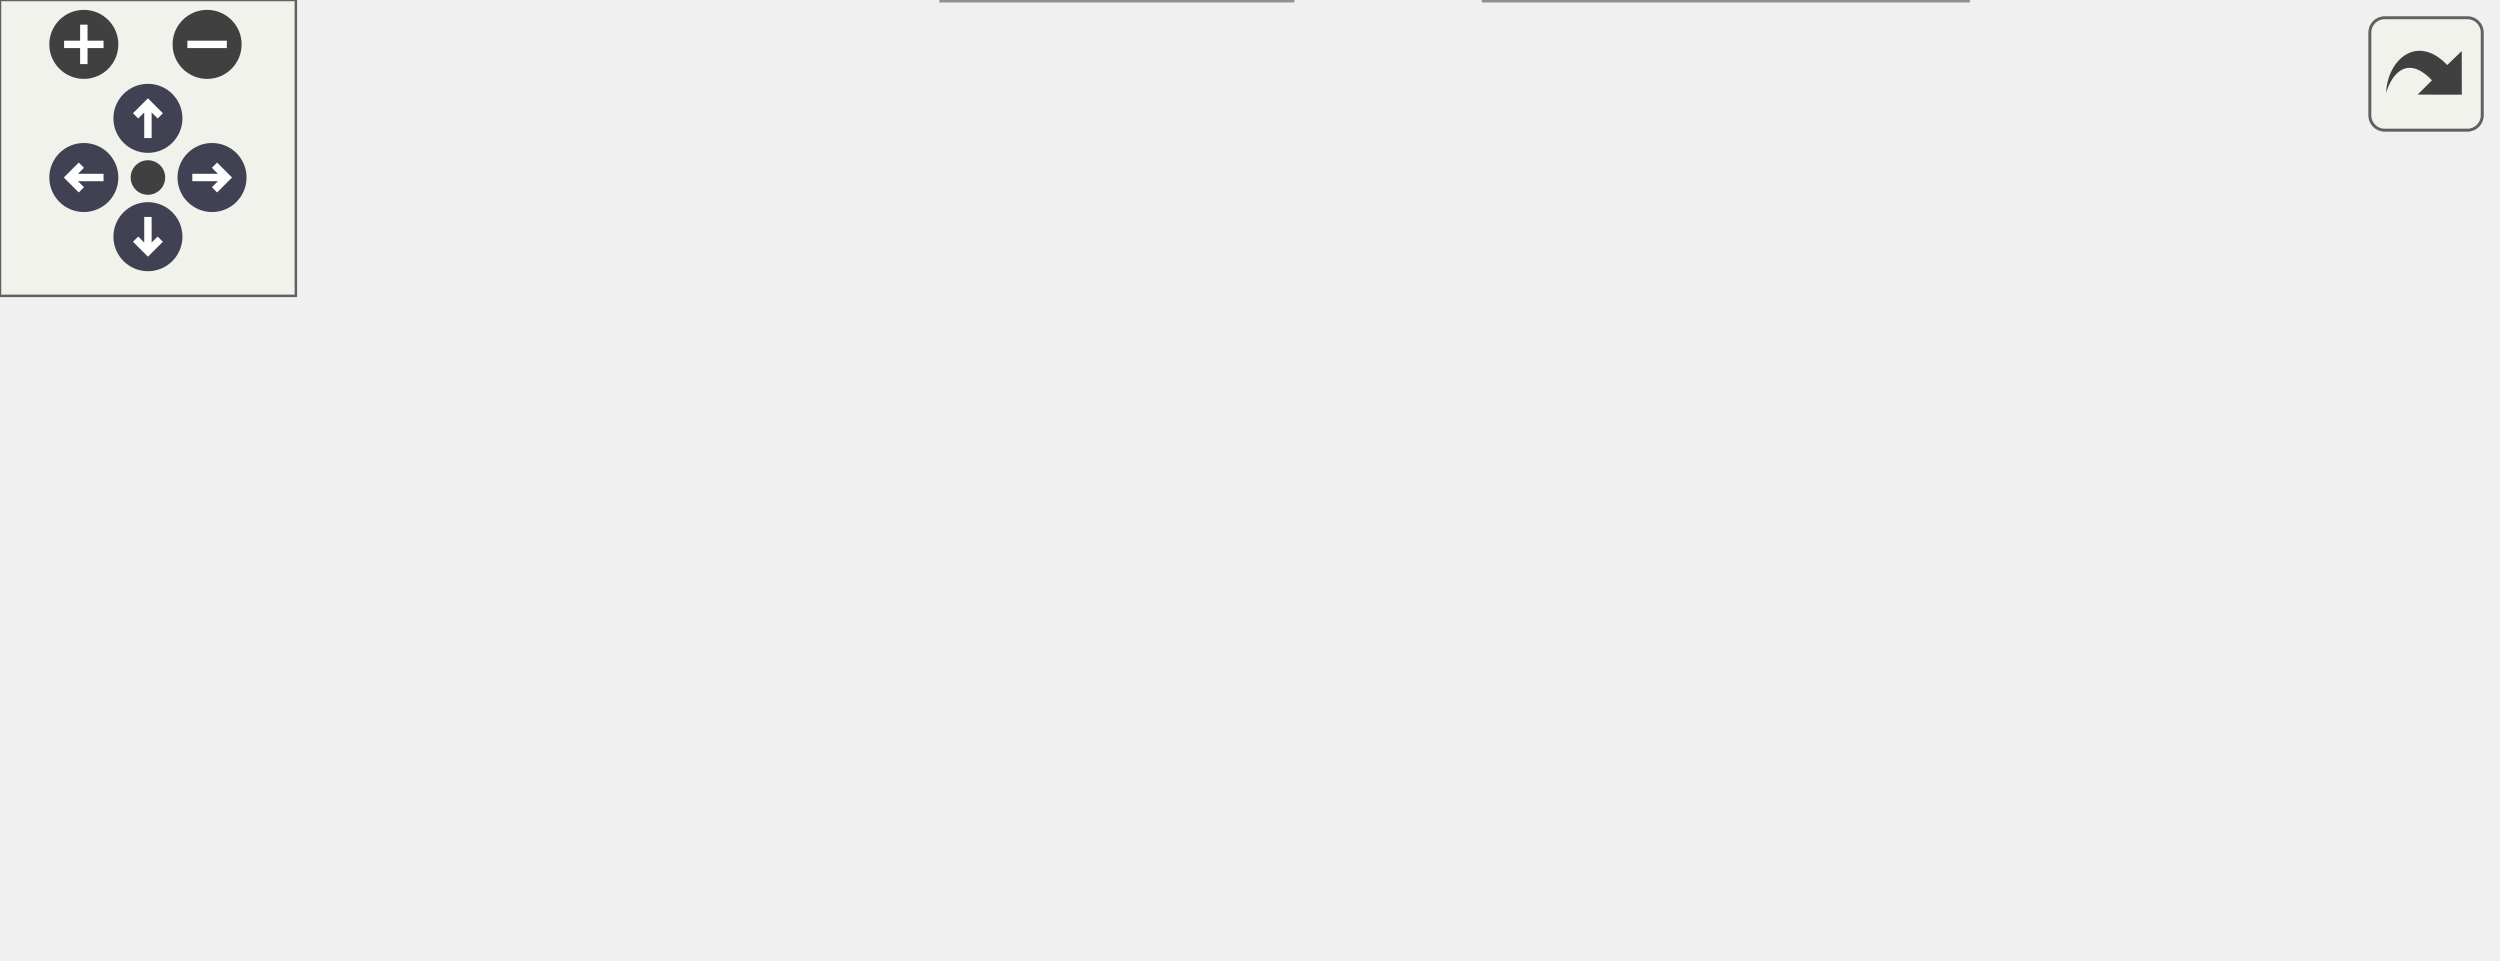
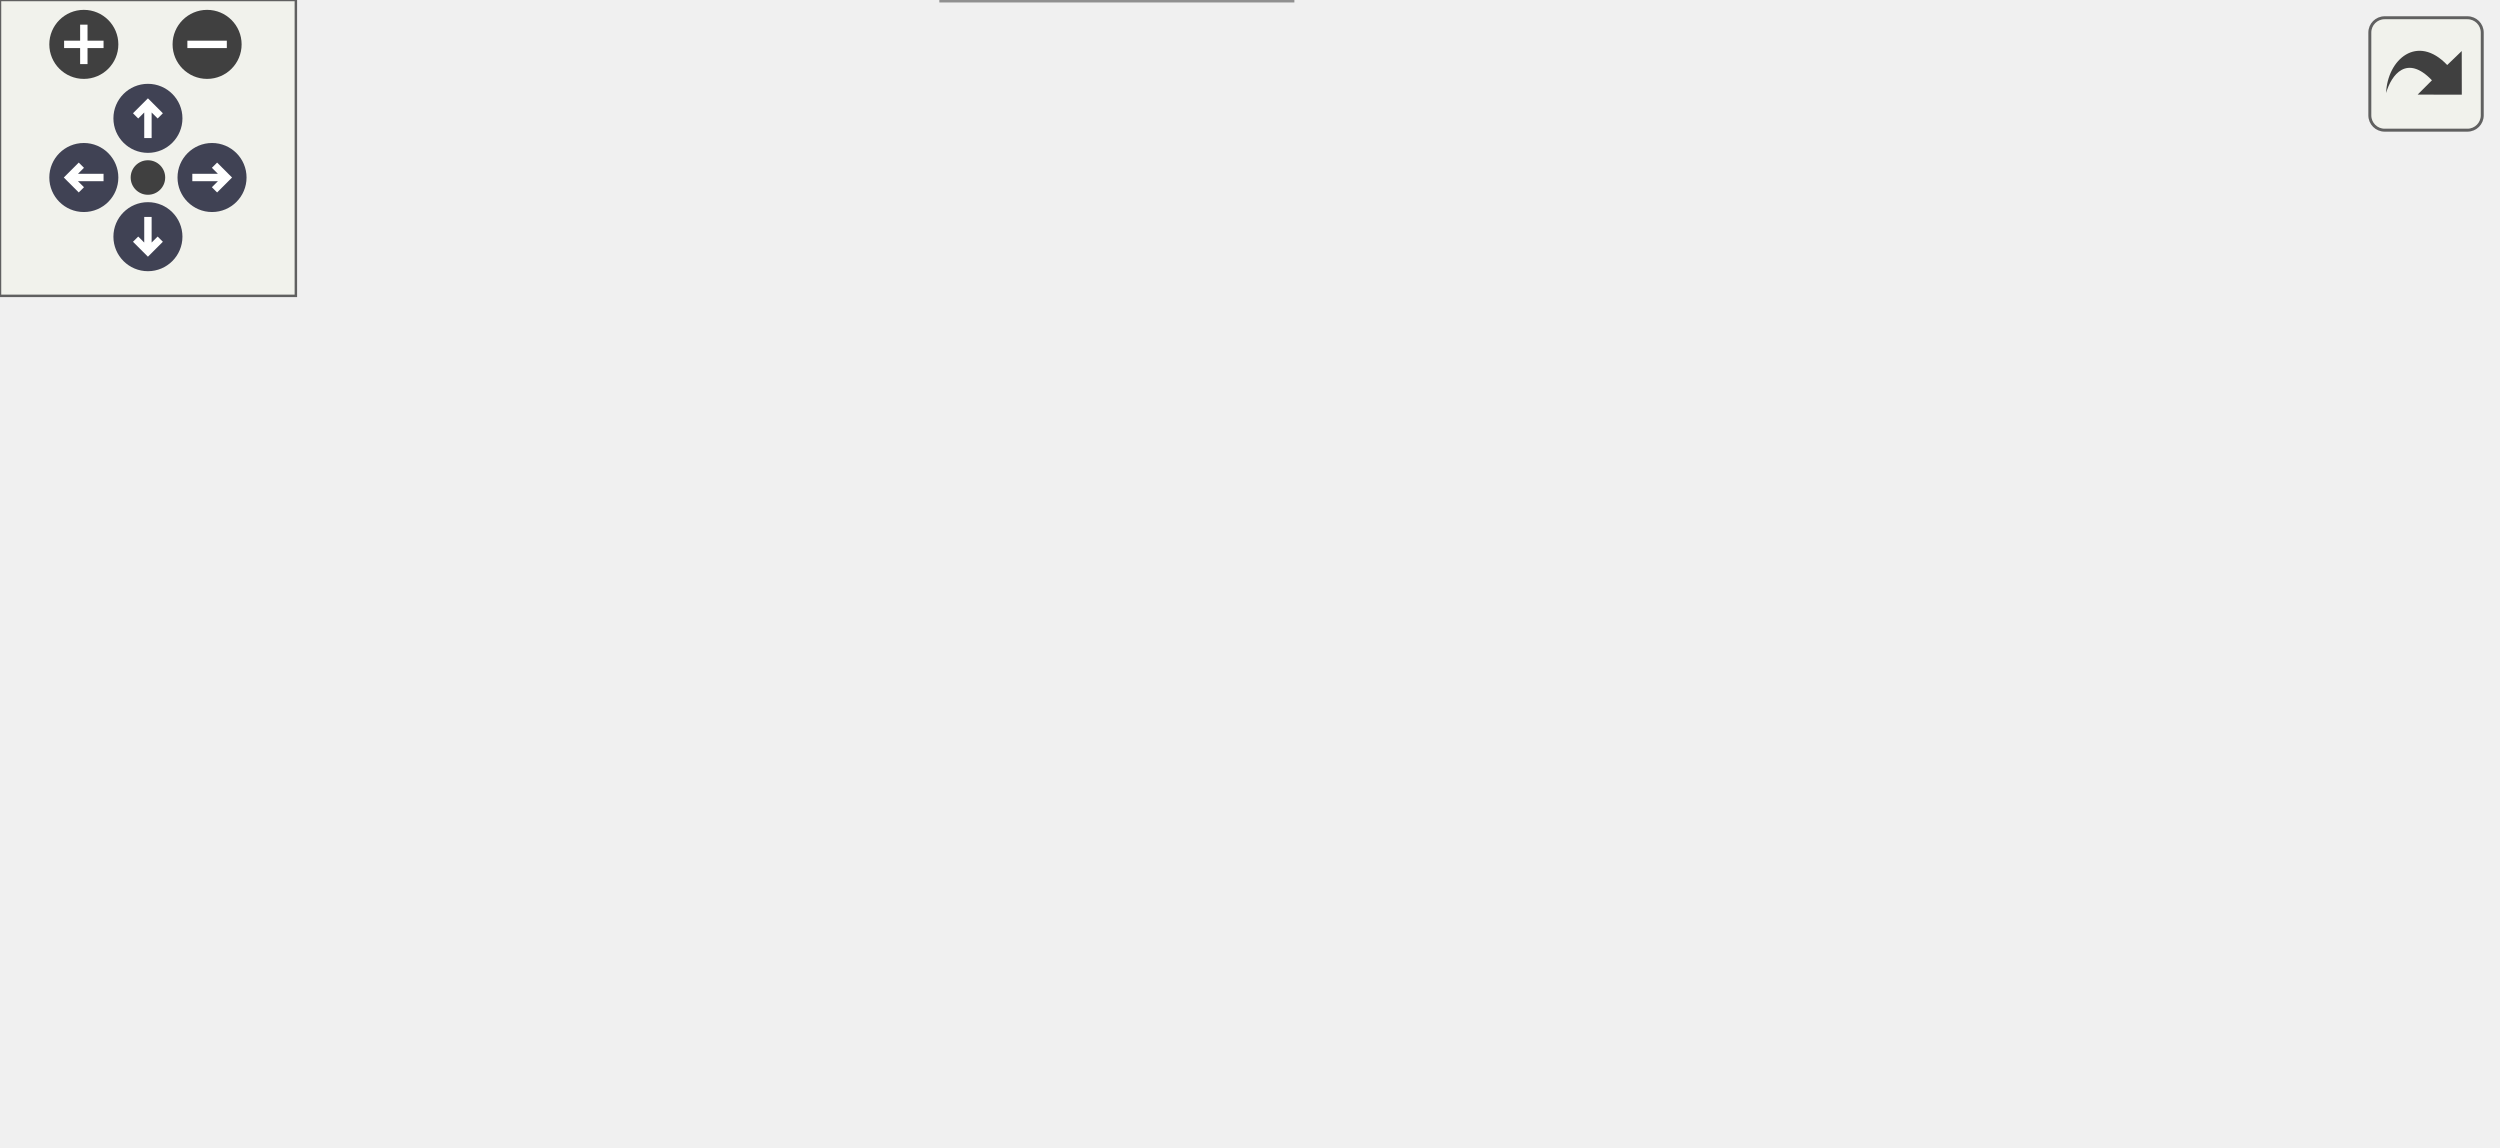
<svg xmlns="http://www.w3.org/2000/svg" xmlns:xlink="http://www.w3.org/1999/xlink" xml:space="preserve" id="main">
  <style>.edge,.node,[data-mouse-over-selected=false]{opacity:.7}.edge.selected,.node.selected,[data-mouse-over-selected=true]{opacity:1}.edge:hover path{stroke:red}.edge:hover polygon{stroke:red;fill:red}</style>
  <defs>
    <g id="zoomPlus">
      <use xlink:href="#rim" fill="#404040">
        <set attributeName="fill" begin="zoomplus.mouseover" end="zoomplus.mouseout" to="#808080" />
      </use>
      <path fill="none" stroke="#fff" stroke-width="1.5" d="M-4 0h8M0-4v8" pointer-events="none" />
    </g>
    <g id="zoomMin">
      <use xlink:href="#rim" fill="#404040">
        <set attributeName="fill" begin="zoomminus.mouseover" end="zoomminus.mouseout" to="#808080" />
      </use>
      <path fill="none" stroke="#fff" stroke-width="1.5" d="M-4 0h8" pointer-events="none" />
    </g>
    <g id="arrowUp" transform="translate(30 24)">
      <use xlink:href="#rim" />
      <path fill="none" stroke="#fff" stroke-width="1.5" d="M0-3v7M-2.5-.5 0-3 2.5-.5" pointer-events="none" />
    </g>
    <g id="arrowRight" transform="rotate(90 3.5 39.5)">
      <use xlink:href="#rim" />
      <path fill="none" stroke="#fff" stroke-width="1.5" d="M0-3v7M-2.5-.5 0-3 2.5-.5" pointer-events="none" />
    </g>
    <g id="arrowDown" transform="matrix(-1 0 0 -1 30 48)">
      <use xlink:href="#rim" />
      <path fill="none" stroke="#fff" stroke-width="1.5" d="M0-3v7M-2.5-.5 0-3 2.5-.5" pointer-events="none" />
    </g>
    <g id="arrowLeft" transform="rotate(-90 26.5 9.5)">
      <use xlink:href="#rim" />
      <path fill="none" stroke="#fff" stroke-width="1.5" d="M0-3v7M-2.5-.5 0-3 2.5-.5" pointer-events="none" />
    </g>
    <circle id="rim" cx="0" cy="0" r="7" />
    <circle id="rim2" cx="0" cy="0" r="3.5" />
    <use xlink:href="#rim2" id="resetDef" fill="#404040">
      <set attributeName="fill" begin="reset.mouseover" end="reset.mouseout" to="#808080" />
    </use>
  </defs>
  <svg id="graph" class="graph">
    <g id="viewport">
      <g id="Node000001" class="node">
        <a id="a_Node000001">
-           <path fill="#999" stroke="#666" d="M152-77H0v20h152z" />
-           <text x="76" y="-64.2" font-family="Consolas" font-size="11" text-anchor="middle">create_new_criterion</text>
+           <path fill="#999" stroke="#666" d="M152-96H0v20h152z" />
+           <text x="76" y="-83.2" font-family="Consolas" font-size="11" text-anchor="middle">create_new_criterion</text>
        </a>
      </g>
      <g id="Node000002" class="node">
        <a xlink:href="../../d5/d47/utility_8h.html#a4e6fb73e28427d48899dc074aae732ae" id="a_Node000002" target="_top">
-           <path fill="#fff" stroke="#666" d="M265-134h-77v20h77z" />
-           <text x="226.5" y="-121.2" font-family="Consolas" font-size="11" text-anchor="middle">get_input</text>
+           <path fill="#fff" stroke="#666" d="M265-172h-77v20h77z" />
+           <text x="226.5" y="-159.2" font-family="Consolas" font-size="11" text-anchor="middle">get_input</text>
        </a>
      </g>
      <g id="edge1_Node000001_Node000002" class="edge">
        <a id="a_edge1_Node000001_Node000002">
-           <path fill="none" stroke="#63b8ff" d="M103.21-77.06c24.02-9.22 59.81-22.96 86.47-33.19" />
-           <path fill="#63b8ff" stroke="#63b8ff" d="m188.47-113.53 10.59-.32-8.09 6.85z" />
+           <path fill="none" stroke="#63b8ff" d="M96.72-96.09c25.63-13.12 70.58-36.12 100.01-51.19" />
+           <path fill="#63b8ff" stroke="#63b8ff" d="m195.2-150.43 10.5-1.44-7.31 7.68z" />
        </a>
      </g>
      <g id="Node000003" class="node">
        <a xlink:href="../../dc/dfa/utility_8cpp.html#a8aeeb0beb1f5638088ba8aa0b879c864" id="a_Node000003" target="_top">
-           <path fill="#fff" stroke="#666" d="M506-58h-71v20h71z" />
-           <text x="470.5" y="-45.2" font-family="Consolas" font-size="11" text-anchor="middle">is_equal</text>
+           <path fill="#fff" stroke="#666" d="M506-96h-71v20h71z" />
+           <text x="470.5" y="-83.2" font-family="Consolas" font-size="11" text-anchor="middle">is_equal</text>
        </a>
      </g>
      <g id="edge2_Node000001_Node000003" class="edge">
        <a id="a_edge2_Node000001_Node000003">
-           <path fill="none" stroke="#63b8ff" d="M152.11-70.11C217.55-71.8 314.87-71.86 399-62c8.46.99 17.43 2.45 26.02 4.06" />
-           <path fill="#63b8ff" stroke="#63b8ff" d="m425.75-61.37 9.14 5.36-10.49 1.51z" />
+           <path fill="none" stroke="#63b8ff" d="M134.83-96.01c64.63-9.65 172.29-21.15 264.17-8.99 9.98 1.32 20.55 3.65 30.39 6.24" />
+           <path fill="#63b8ff" stroke="#63b8ff" d="m430.62-102.05 8.7 6.04-10.57.7z" />
        </a>
      </g>
      <g id="Node000004" class="node">
-         <a xlink:href="../../d9/d00/group___conditional_modifier.html#gad5b9476ddbbd3b29341e2cbb2414f940" id="a_Node000004" target="_top">
+         <a xlink:href="../../d5/d47/utility_8h.html#a7cbcdb516877a615b0873e134177130a" id="a_Node000004" target="_top">
+           <path fill="#fff" stroke="#666" d="M399-96h-98v20h98z" />
+           <text x="350" y="-83.2" font-family="Consolas" font-size="11" text-anchor="middle">is_equal_any</text>
+         </a>
+       </g>
+       <g id="edge3_Node000001_Node000004" class="edge">
+         <a id="a_edge3_Node000001_Node000004">
+           <path fill="none" stroke="#63b8ff" d="M152.05-86H290.5" />
+           <path fill="#63b8ff" stroke="#63b8ff" d="m290.75-89.5 10 3.5-10 3.5z" />
+         </a>
+       </g>
+       <g id="Node000005" class="node">
+         <a xlink:href="../../d9/d00/group___conditional_modifier.html#gad5b9476ddbbd3b29341e2cbb2414f940" id="a_Node000005" target="_top">
          <path fill="#fff" stroke="#666" d="M265-58h-77v20h77z" />
          <text x="226.5" y="-45.2" font-family="Consolas" font-size="11" text-anchor="middle">parse_dof</text>
        </a>
      </g>
-       <g id="edge3_Node000001_Node000004" class="edge">
-         <a id="a_edge3_Node000001_Node000004">
-           <path fill="none" stroke="#63b8ff" d="M152.12-57.39c8.7 1.11 17.38 2.23 25.57 3.27" />
-           <path fill="#63b8ff" stroke="#63b8ff" d="m178.29-57.57 9.48 4.74-10.36 2.2z" />
+       <g id="edge5_Node000001_Node000005" class="edge">
+         <a id="a_edge5_Node000001_Node000005">
+           <path fill="none" stroke="#63b8ff" d="M116.41-75.92c18.96 4.86 41.85 10.71 61.75 15.81" />
+           <path fill="#63b8ff" stroke="#63b8ff" d="m179.14-63.48 8.82 5.87-10.56.92z" />
        </a>
      </g>
      <g id="Node000006" class="node">
        <a xlink:href="../../d4/d0f/_output_type_8h.html#ade3ec902619abfe564d12ac663ccb6ec" id="a_Node000006" target="_top">
          <path fill="#fff" stroke="#666" d="M262-20h-71V0h71z" />
          <text x="226.5" y="-7.2" font-family="Consolas" font-size="11" text-anchor="middle">to_token</text>
        </a>
      </g>
-       <g id="edge7_Node000001_Node000006" class="edge">
-         <a id="a_edge7_Node000001_Node000006">
-           <path fill="none" stroke="#63b8ff" d="M103.21-56.94c24.02 9.22 59.81 22.96 86.47 33.19" />
-           <path fill="#63b8ff" stroke="#63b8ff" d="m190.97-27 8.09 6.85-10.59-.32z" />
+       <g id="edge8_Node000001_Node000006" class="edge">
+         <a id="a_edge8_Node000001_Node000006">
+           <path fill="none" stroke="#63b8ff" d="M96.63-75.88C118.8-64.46 155.97-45.34 188-29l8.55 4.35" />
+           <path fill="#63b8ff" stroke="#63b8ff" d="m198.3-27.68 7.34 7.64-10.5-1.4z" />
        </a>
      </g>
      <g id="edge4_Node000004_Node000003" class="edge">
        <a id="a_edge4_Node000004_Node000003">
-           <path fill="none" stroke="#63b8ff" d="M265.05-48h159.3" />
-           <path fill="#63b8ff" stroke="#63b8ff" d="m424.62-51.5 10 3.5-10 3.5z" />
-         </a>
-       </g>
-       <g id="Node000005" class="node">
-         <a xlink:href="../../d5/d47/utility_8h.html#a7cbcdb516877a615b0873e134177130a" id="a_Node000005" target="_top">
-           <path fill="#fff" stroke="#666" d="M399-20h-98V0h98z" />
-           <text x="350" y="-7.2" font-family="Consolas" font-size="11" text-anchor="middle">is_equal_any</text>
-         </a>
-       </g>
-       <g id="edge5_Node000004_Node000005" class="edge">
-         <a id="a_edge5_Node000004_Node000005">
-           <path fill="none" stroke="#63b8ff" d="M259.74-37.92c14.42 4.51 31.61 9.89 47.03 14.71" />
-           <path fill="#63b8ff" stroke="#63b8ff" d="m308.11-26.46 8.5 6.33-10.59.35z" />
+           <path fill="none" stroke="#63b8ff" d="M399.2-86h25.35" />
+           <path fill="#63b8ff" stroke="#63b8ff" d="m424.79-89.5 10 3.5-10 3.5z" />
        </a>
      </g>
      <g id="edge6_Node000005_Node000003" class="edge">
        <a id="a_edge6_Node000005_Node000003">
-           <path fill="none" stroke="#63b8ff" d="M382.44-20.08c14.07-4.51 30.83-9.89 45.88-14.71" />
-           <path fill="#63b8ff" stroke="#63b8ff" d="m427.32-38.15 10.59.28-8.46 6.39z" />
+           <path fill="none" stroke="#63b8ff" d="M265.22-50.51C300.13-53.23 353.38-58.38 399-67c8.96-1.69 18.45-3.94 27.47-6.28" />
+           <path fill="#63b8ff" stroke="#63b8ff" d="m425.82-76.73 10.57.77-8.75 5.98z" />
+         </a>
+       </g>
+       <g id="edge7_Node000005_Node000004" class="edge">
+         <a id="a_edge7_Node000005_Node000004">
+           <path fill="none" stroke="#63b8ff" d="M259.74-58.08c14.42-4.51 31.61-9.89 47.03-14.71" />
+           <path fill="#63b8ff" stroke="#63b8ff" d="m306.02-76.22 10.59.35-8.5 6.33z" />
        </a>
      </g>
    </g>
  </svg>
  <g id="navigator" fill="#404254">
    <path fill="#f2f5e9" fill-opacity=".5" stroke="#606060" stroke-width=".5" d="M0 0h60v60H0z" />
    <use xlink:href="#zoomPlus" id="zoomplus" x="17" y="9" />
    <use xlink:href="#zoomMin" id="zoomminus" x="42" y="9" />
    <use xlink:href="#resetDef" id="reset" x="30" y="36" />
    <use xlink:href="#arrowUp" id="arrowup" x="0" y="0" />
    <use xlink:href="#arrowRight" id="arrowright" x="0" y="0" />
    <use xlink:href="#arrowDown" id="arrowdown" x="0" y="0" />
    <use xlink:href="#arrowLeft" id="arrowleft" x="0" y="0" />
  </g>
  <svg height="30" preserveAspectRatio="xMaxYMin meet" viewBox="0 0 15 15">
    <a xlink:href="_constraint_parser_8cpp_af59ed912e8b23a70de86c35f20bf0b22_cgraph_org.svg" id="arrow_out" target="_base" transform="scale(.3)">
      <rect id="button" width="38" height="38" x="6" y="6" fill="#f2f5e9" fill-opacity=".5" stroke="#606060" stroke-width="1" rx="5" ry="5" />
      <path id="arrow" d="M11.5 31.437c.44-11.34 10.543-20.114 20.659-9.458l4.91-4.733.02 14.754-14.929-.022 4.838-4.838c-8.47-8.876-13.706-1.91-15.498 4.297" style="fill:#404040" />
    </a>
  </svg>
</svg>
